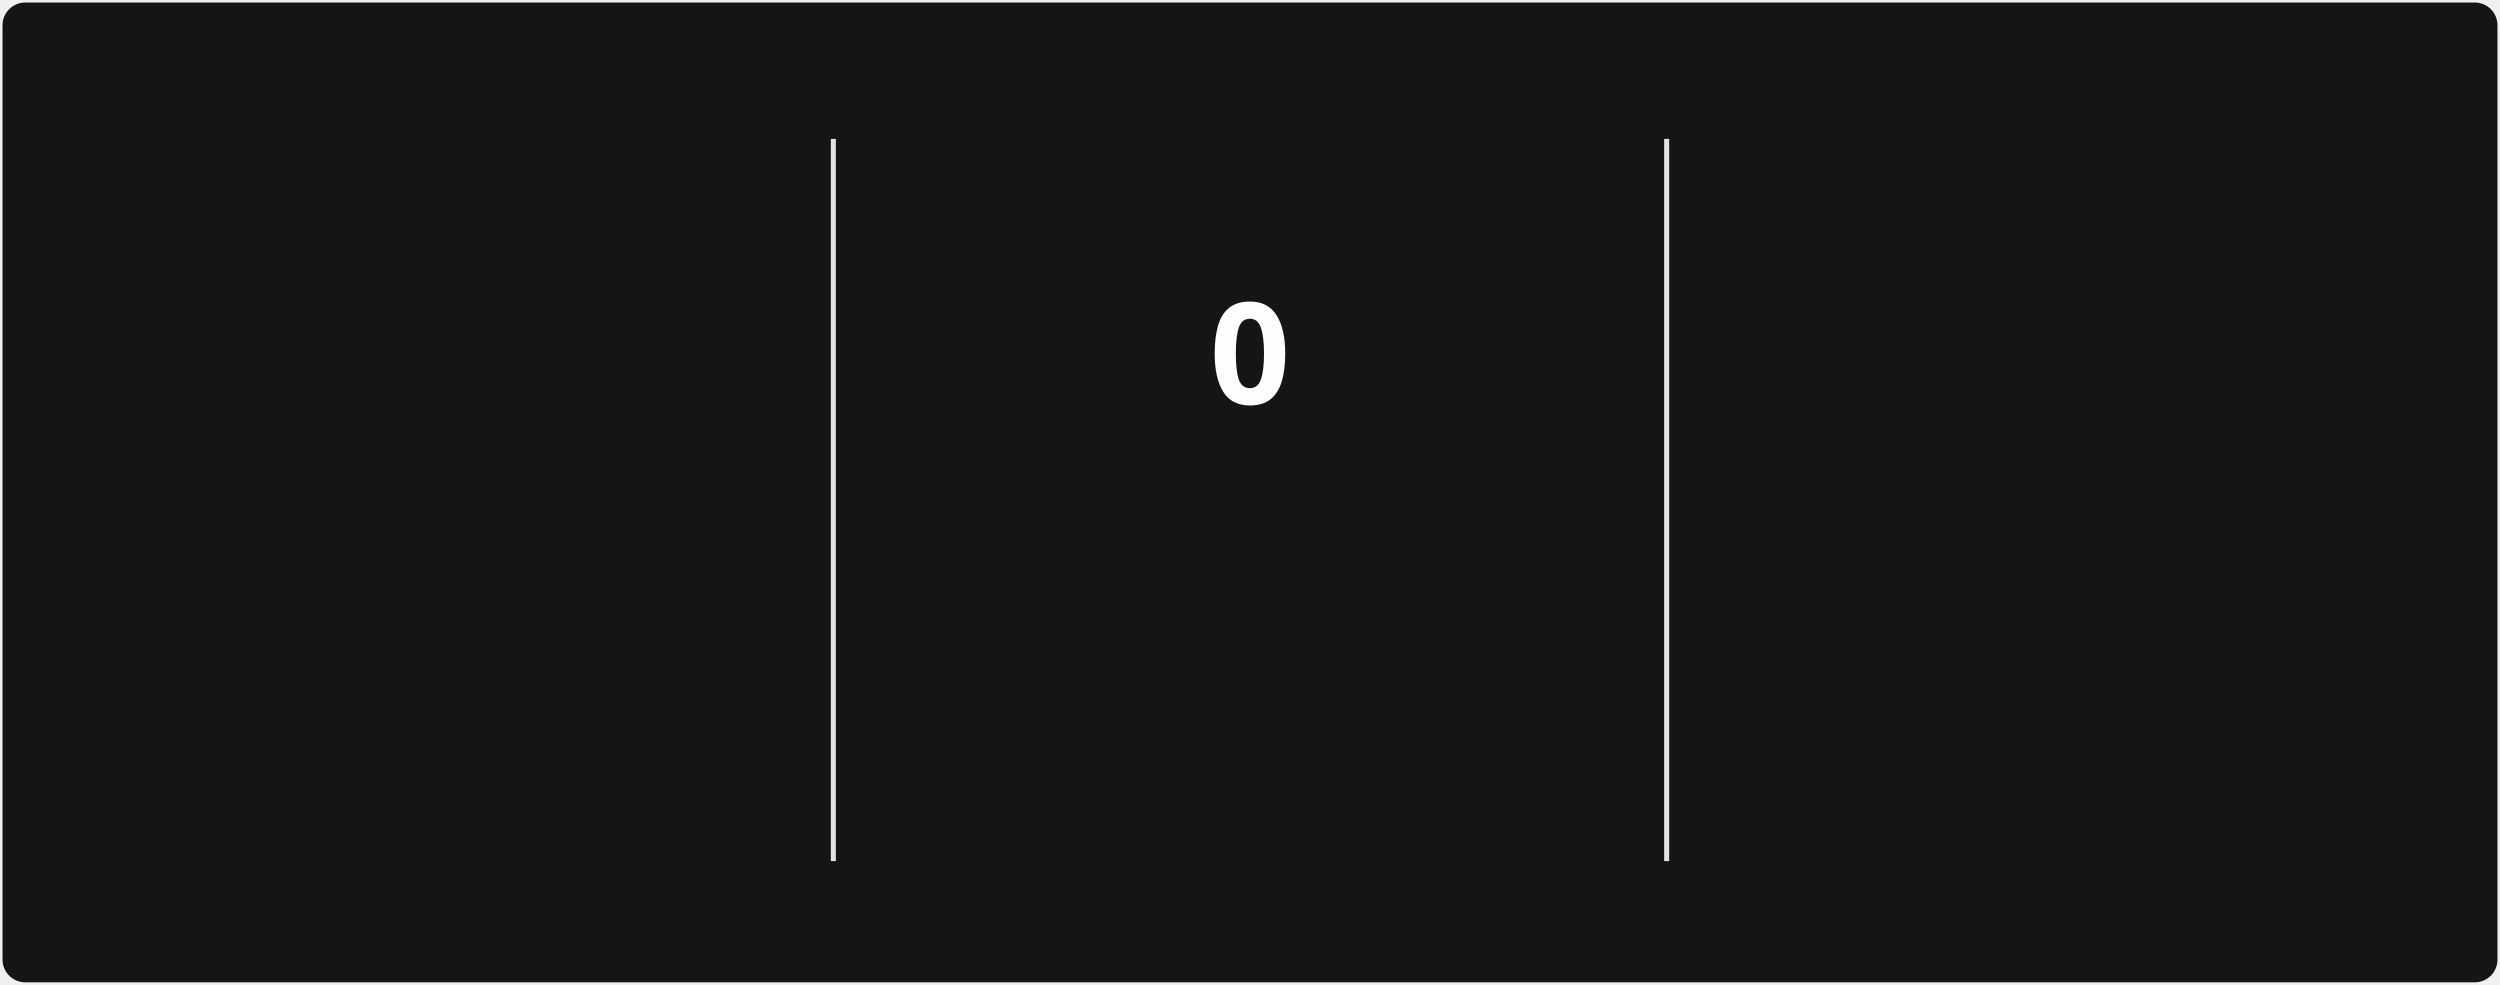
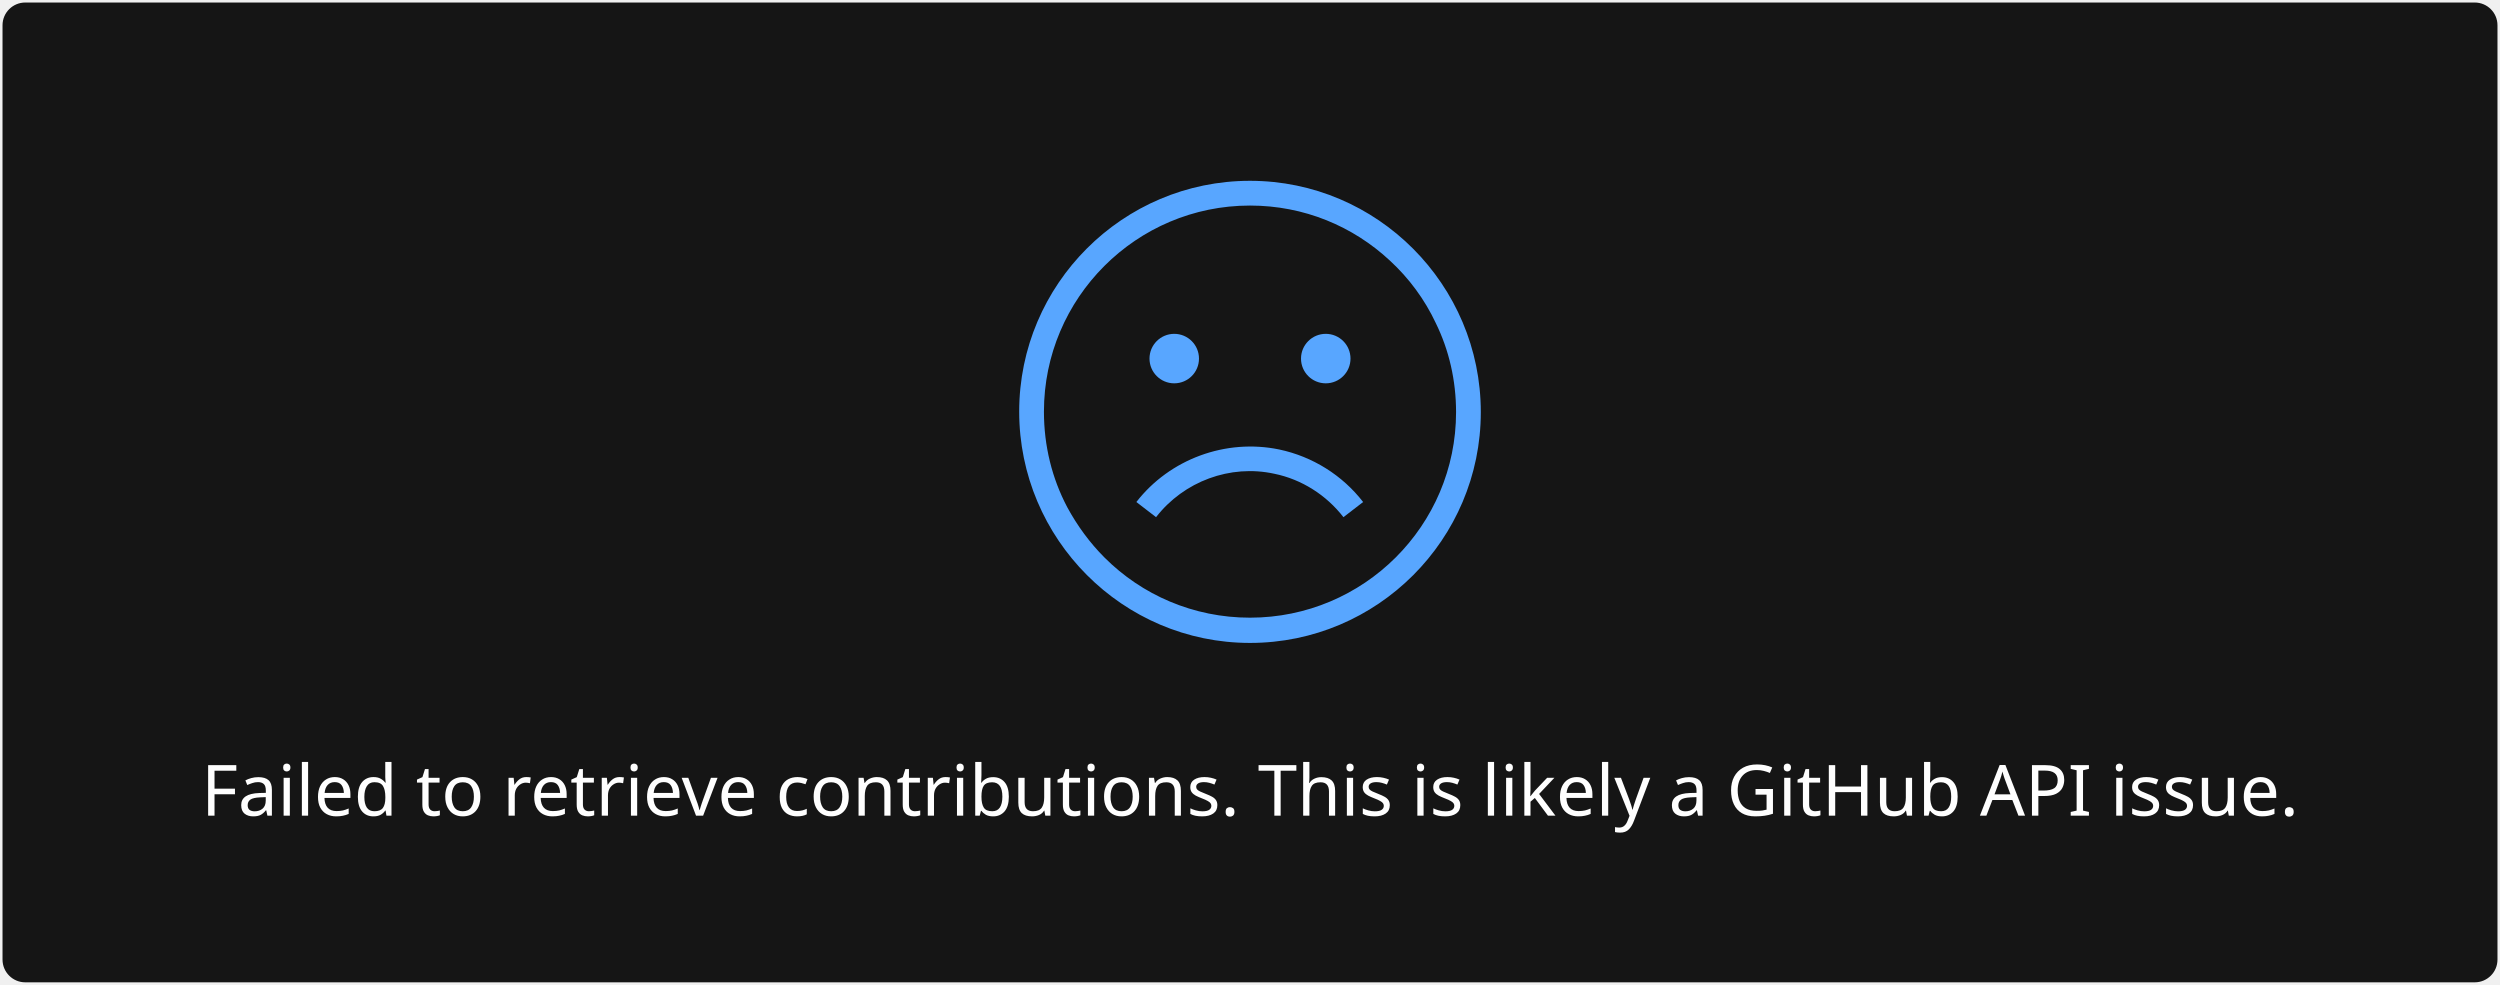
- <svg xmlns="http://www.w3.org/2000/svg" style="isolation: isolate" viewBox="0 0 495 195" width="495px" height="195px" direction="ltr">
+ <svg xmlns="http://www.w3.org/2000/svg" style="isolation: isolate" viewBox="0 0 495 195" width="495px" height="195px">
  <style>
-             @keyframes currstreak {
-                 0% { font-size: 3px; opacity: 0.2; }
-                 80% { font-size: 34px; opacity: 1; }
-                 100% { font-size: 28px; opacity: 1; }
-             }
-             @keyframes fadein {
-                 0% { opacity: 0; }
-                 100% { opacity: 1; }
+             a {
+                 fill: #9E9E9E;
            }
        </style>
  <defs>
    <clipPath id="outer_rectangle">
      <rect width="495" height="195" rx="4.5" />
    </clipPath>
-     <mask id="mask_out_ring_behind_fire">
-       <rect width="495" height="195" fill="white" />
-       <ellipse id="mask-ellipse" cx="247.5" cy="32" rx="13" ry="18" fill="black" />
-     </mask>
  </defs>
  <g clip-path="url(#outer_rectangle)">
    <g style="isolation: isolate">
      <rect stroke="#000000" stroke-opacity="0" fill="#151515" rx="4.5" x="0.5" y="0.5" width="494" height="194" />
    </g>
    <g style="isolation: isolate">
-       <line x1="165" y1="28" x2="165" y2="170" vector-effect="non-scaling-stroke" stroke-width="1" stroke="#E4E2E2" stroke-linejoin="miter" stroke-linecap="square" stroke-miterlimit="3" />
-       <line x1="330" y1="28" x2="330" y2="170" vector-effect="non-scaling-stroke" stroke-width="1" stroke="#E4E2E2" stroke-linejoin="miter" stroke-linecap="square" stroke-miterlimit="3" />
-     </g>
-     <g style="isolation: isolate">
-       <g transform="translate(82.5, 48)">
-         <text x="0" y="32" stroke-width="0" text-anchor="middle" fill="#FEFEFE" stroke="none" font-family="&quot;Segoe UI&quot;, Ubuntu, sans-serif" font-weight="700" font-size="28px" font-style="normal" style="opacity: 0; animation: fadein 0.5s linear forwards 0.6s">
-                         173
+       <g transform="translate(247.5, 108)">
+         <text x="0" y="50" dy="0.25em" stroke-width="0" text-anchor="middle" fill="#FEFEFE" stroke="none" font-family="&quot;Segoe UI&quot;, Ubuntu, sans-serif" font-weight="400" font-size="14px" font-style="normal">
+                         Failed to retrieve contributions. This is likely a GitHub API issue.
                    </text>
      </g>
-       <g transform="translate(82.5, 84)">
-         <text x="0" y="32" stroke-width="0" text-anchor="middle" fill="#FEFEFE" stroke="none" font-family="&quot;Segoe UI&quot;, Ubuntu, sans-serif" font-weight="400" font-size="14px" font-style="normal" style="opacity: 0; animation: fadein 0.5s linear forwards 0.7s">
-                         Total Contributions
-                     </text>
-       </g>
-       <g transform="translate(82.5, 114)">
-         <text x="0" y="32" stroke-width="0" text-anchor="middle" fill="#9E9E9E" stroke="none" font-family="&quot;Segoe UI&quot;, Ubuntu, sans-serif" font-weight="400" font-size="12px" font-style="normal" style="opacity: 0; animation: fadein 0.5s linear forwards 0.8s">
-                         Jul 26, 2021 - Present
-                     </text>
-       </g>
-     </g>
-     <g style="isolation: isolate">
-       <g transform="translate(247.5, 108)">
-         <text x="0" y="32" stroke-width="0" text-anchor="middle" fill="#c9d1d9" stroke="none" font-family="&quot;Segoe UI&quot;, Ubuntu, sans-serif" font-weight="700" font-size="14px" font-style="normal" style="opacity: 0; animation: fadein 0.5s linear forwards 0.9s">
-                         Current Streak
-                     </text>
-       </g>
-       <g transform="translate(247.5, 145)">
-         <text x="0" y="21" stroke-width="0" text-anchor="middle" fill="#9E9E9E" stroke="none" font-family="&quot;Segoe UI&quot;, Ubuntu, sans-serif" font-weight="400" font-size="12px" font-style="normal" style="opacity: 0; animation: fadein 0.5s linear forwards 0.9s">
-                         Aug 5
-                     </text>
-       </g>
-       <g mask="url(#mask_out_ring_behind_fire)">
-         <circle cx="247.5" cy="71" r="40" fill="none" stroke="#FB8C00" stroke-width="5" style="opacity: 0; animation: fadein 0.5s linear forwards 0.4s" />
-       </g>
-       <g transform="translate(247.5, 19.5)" stroke-opacity="0" style="opacity: 0; animation: fadein 0.5s linear forwards 0.6s">
-         <path d="M -12 -0.5 L 15 -0.5 L 15 23.5 L -12 23.5 L -12 -0.5 Z" fill="none" />
-         <path d="M 1.5 0.67 C 1.5 0.67 2.24 3.32 2.24 5.47 C 2.24 7.53 0.89 9.2 -1.17 9.2 C -3.23 9.2 -4.79 7.53 -4.79 5.47 L -4.76 5.11 C -6.78 7.51 -8 10.62 -8 13.99 C -8 18.41 -4.42 22 0 22 C 4.42 22 8 18.41 8 13.99 C 8 8.6 5.41 3.79 1.5 0.67 Z M -0.29 19 C -2.07 19 -3.51 17.6 -3.51 15.86 C -3.51 14.24 -2.46 13.1 -0.7 12.74 C 1.07 12.38 2.9 11.53 3.92 10.16 C 4.31 11.45 4.51 12.81 4.51 14.2 C 4.51 16.85 2.36 19 -0.29 19 Z" fill="#58a6ff" stroke-opacity="0" />
-       </g>
-       <g transform="translate(247.5, 48)">
-         <text x="0" y="32" stroke-width="0" text-anchor="middle" fill="#FEFEFE" stroke="none" font-family="&quot;Segoe UI&quot;, Ubuntu, sans-serif" font-weight="700" font-size="28px" font-style="normal" style="animation: currstreak 0.6s linear forwards">
-                         0
-                     </text>
-       </g>
-     </g>
-     <g style="isolation: isolate">
-       <g transform="translate(412.5, 48)">
-         <text x="0" y="32" stroke-width="0" text-anchor="middle" fill="#FEFEFE" stroke="none" font-family="&quot;Segoe UI&quot;, Ubuntu, sans-serif" font-weight="700" font-size="28px" font-style="normal" style="opacity: 0; animation: fadein 0.5s linear forwards 1.2s">
-                         5
-                     </text>
-       </g>
-       <g transform="translate(412.5, 84)">
-         <text x="0" y="32" stroke-width="0" text-anchor="middle" fill="#FEFEFE" stroke="none" font-family="&quot;Segoe UI&quot;, Ubuntu, sans-serif" font-weight="400" font-size="14px" font-style="normal" style="opacity: 0; animation: fadein 0.5s linear forwards 1.3s">
-                         Longest Streak
-                     </text>
-       </g>
-       <g transform="translate(412.5, 114)">
-         <text x="0" y="32" stroke-width="0" text-anchor="middle" fill="#9E9E9E" stroke="none" font-family="&quot;Segoe UI&quot;, Ubuntu, sans-serif" font-weight="400" font-size="12px" font-style="normal" style="opacity: 0; animation: fadein 0.5s linear forwards 1.4s">
-                         Jul 25 - Jul 29
-                     </text>
+       <defs>
+         <mask id="cut-off-area">
+           <rect x="0" y="0" width="500" height="500" fill="white" />
+           <ellipse cx="247.5" cy="31" rx="13" ry="18" />
+         </mask>
+       </defs>
+       <g transform="translate(247.5, 0)">
+         <path fill="#58a6ff" d="M0,35.8c-25.2,0-45.7,20.5-45.7,45.7s20.5,45.8,45.7,45.8s45.7-20.5,45.7-45.7S25.2,35.8,0,35.8z M0,122.3c-11.2,0-21.4-4.5-28.8-11.9c-2.9-2.9-5.4-6.3-7.4-10c-3-5.7-4.6-12.1-4.6-18.9c0-22.5,18.3-40.8,40.8-40.8 c10.7,0,20.4,4.1,27.7,10.9c3.8,3.5,6.9,7.7,9.1,12.4c2.6,5.3,4,11.3,4,17.6C40.8,104.1,22.5,122.3,0,122.3z" />
+         <path fill="#58a6ff" d="M4.8,93.8c5.4,1.1,10.3,4.2,13.7,8.6l3.9-3c-4.1-5.3-10-9-16.6-10.4c-10.6-2.2-21.7,1.9-28.3,10.4l3.9,3 C-13.1,95.3-3.9,91.9,4.8,93.8z" />
+         <circle fill="#58a6ff" cx="-15" cy="71" r="4.9" />
+         <circle fill="#58a6ff" cx="15" cy="71" r="4.9" />
      </g>
    </g>
  </g>
</svg>
